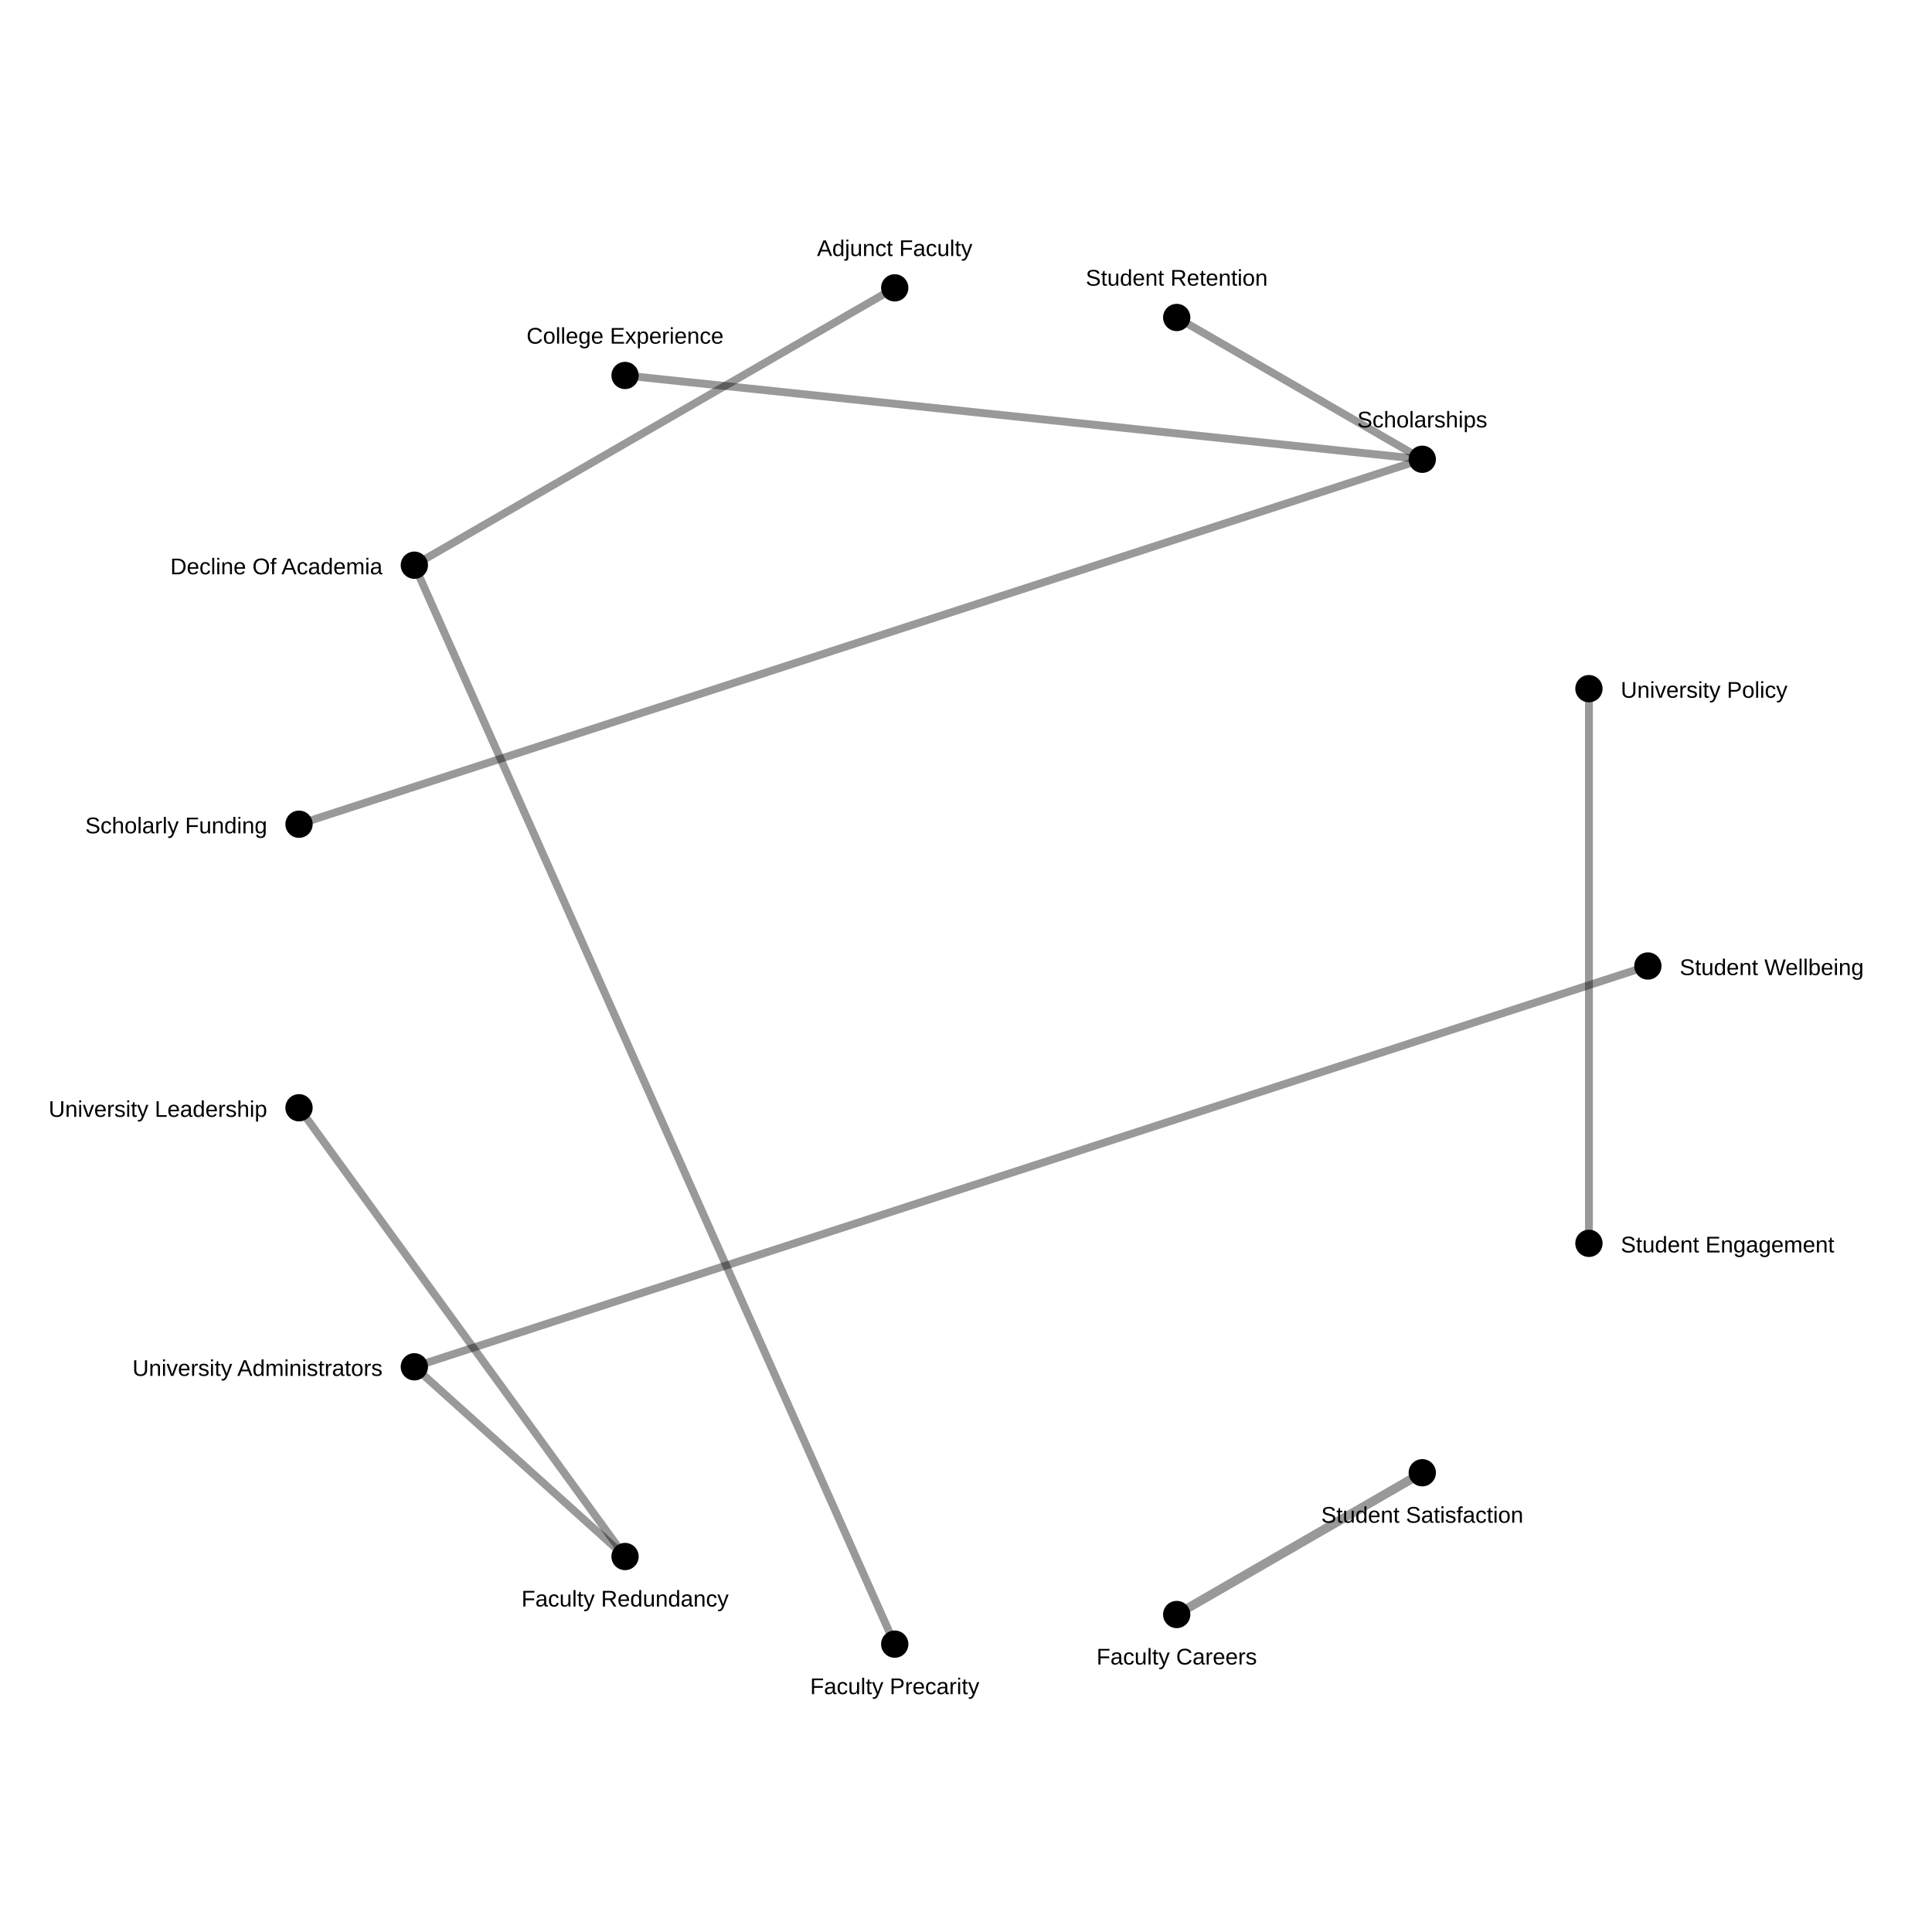
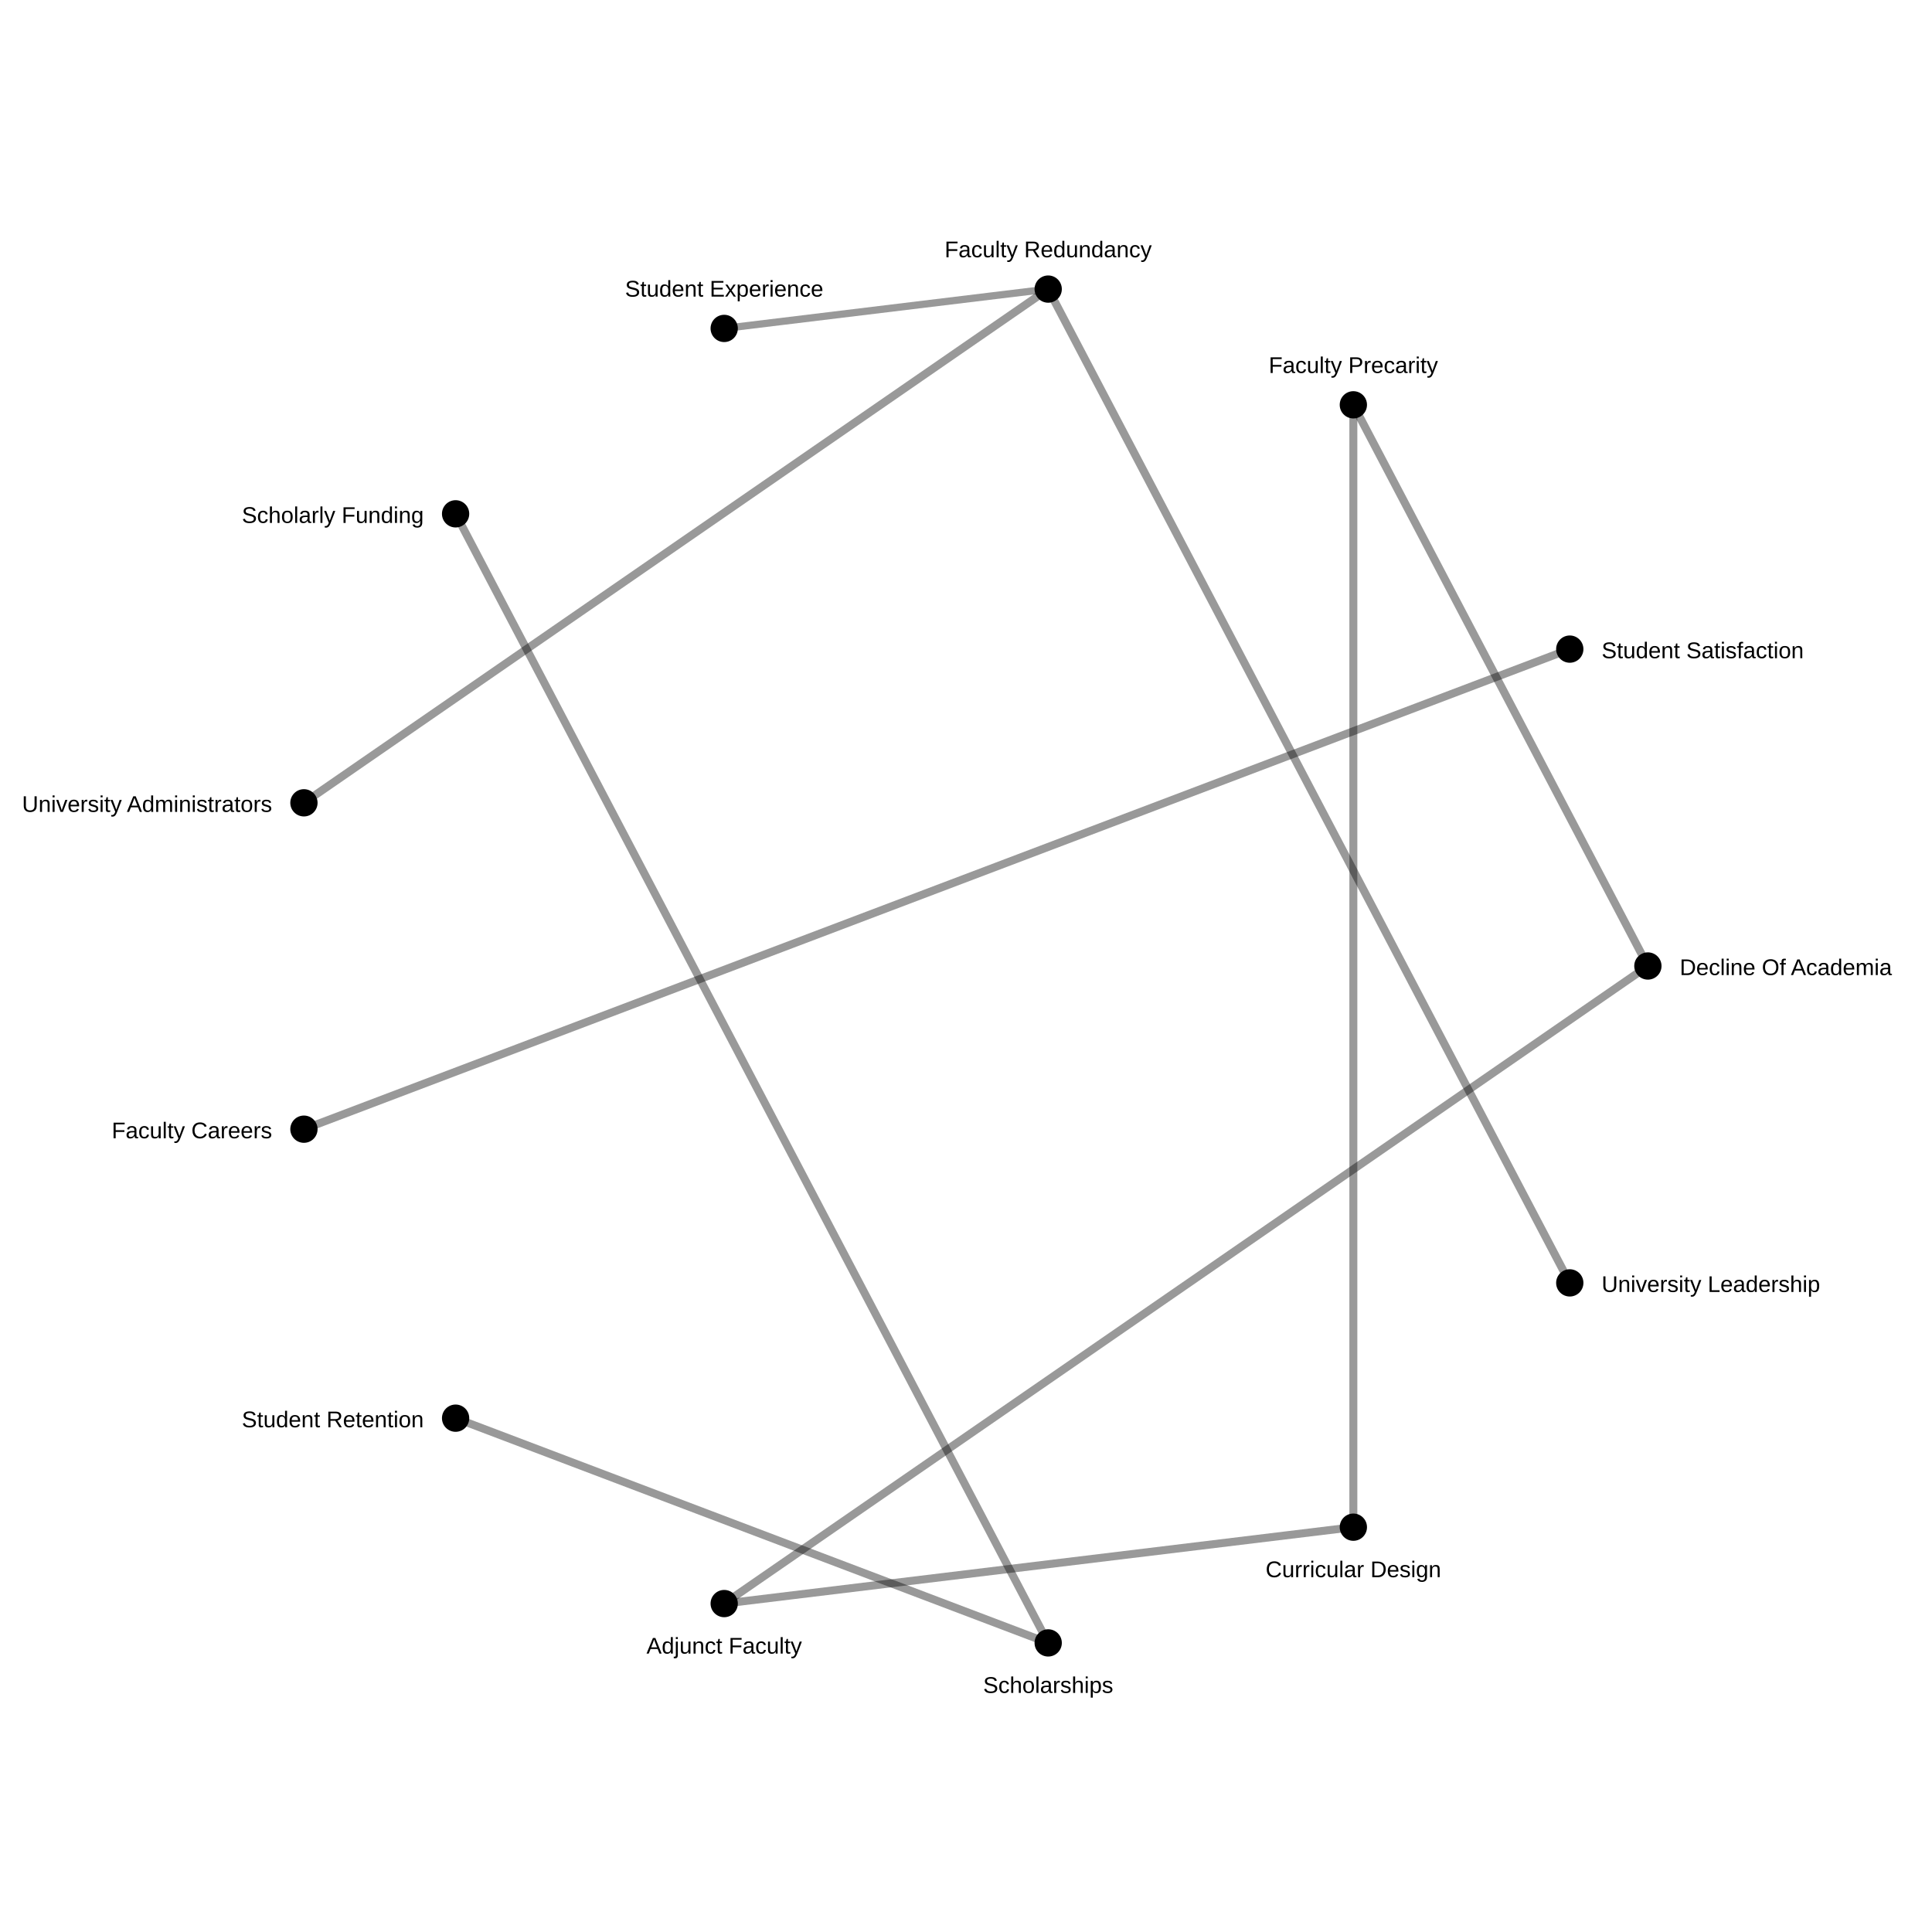
<svg xmlns="http://www.w3.org/2000/svg" width="850" height="850">
  <rect width="100%" height="100%" fill="white" />
-   <line x1="517.705" y1="710.317" x2="625.739" y2="647.943" stroke="black" stroke-opacity="0.4" stroke-width="4.0" />
-   <line x1="275" y1="165.192" x2="625.739" y2="202.057" stroke="black" stroke-opacity="0.4" stroke-width="3.466" />
-   <line x1="699.064" y1="547.021" x2="699.064" y2="302.979" stroke="black" stroke-opacity="0.4" stroke-width="3.454" />
-   <line x1="393.641" y1="126.643" x2="182.295" y2="248.664" stroke="black" stroke-opacity="0.4" stroke-width="3.44" />
-   <line x1="182.295" y1="248.664" x2="393.641" y2="723.357" stroke="black" stroke-opacity="0.4" stroke-width="3.44" />
-   <line x1="275" y1="684.808" x2="182.295" y2="601.336" stroke="black" stroke-opacity="0.4" stroke-width="3.44" />
-   <line x1="275" y1="684.808" x2="131.556" y2="487.374" stroke="black" stroke-opacity="0.4" stroke-width="3.44" />
-   <line x1="131.556" y1="362.626" x2="625.739" y2="202.057" stroke="black" stroke-opacity="0.4" stroke-width="3.44" />
-   <line x1="625.739" y1="202.057" x2="517.705" y2="139.683" stroke="black" stroke-opacity="0.4" stroke-width="3.44" />
-   <line x1="725.0" y1="425.0" x2="182.295" y2="601.336" stroke="black" stroke-opacity="0.4" stroke-width="3.44" />
+   <line x1="318.619" y1="705.505" x2="725.0" y2="425.0" stroke="black" stroke-opacity="0.4" stroke-width="3.537" />
+   <line x1="725.0" y1="425.0" x2="595.419" y2="178.105" stroke="black" stroke-opacity="0.4" stroke-width="3.537" />
+   <line x1="461.161" y1="127.187" x2="133.717" y2="353.205" stroke="black" stroke-opacity="0.4" stroke-width="3.537" />
+   <line x1="461.161" y1="127.187" x2="690.637" y2="564.417" stroke="black" stroke-opacity="0.4" stroke-width="3.537" />
+   <line x1="133.717" y1="496.795" x2="690.637" y2="285.583" stroke="black" stroke-opacity="0.4" stroke-width="3.503" />
+   <line x1="200.447" y1="226.063" x2="461.161" y2="722.813" stroke="black" stroke-opacity="0.4" stroke-width="3.503" />
+   <line x1="461.161" y1="722.813" x2="200.447" y2="623.937" stroke="black" stroke-opacity="0.4" stroke-width="3.503" />
+   <line x1="318.619" y1="705.505" x2="595.419" y2="671.895" stroke="black" stroke-opacity="0.4" stroke-width="3.503" />
+   <line x1="595.419" y1="671.895" x2="595.419" y2="178.105" stroke="black" stroke-opacity="0.4" stroke-width="3.503" />
+   <line x1="461.161" y1="127.187" x2="318.619" y2="144.495" stroke="black" stroke-opacity="0.4" stroke-width="3.175" />
  <circle cx="725.0" cy="425.0" r="6" fill="black" />
-   <text x="739.0" y="429.0" font-size="10" font-family="Arial" text-anchor="start">Student Wellbeing</text>
-   <circle cx="699.064" cy="547.021" r="6" fill="black" />
-   <text x="713.064" y="551.021" font-size="10" font-family="Arial" text-anchor="start">Student Engagement</text>
-   <circle cx="625.739" cy="647.943" r="6" fill="black" />
-   <text x="625.739" y="669.943" font-size="10" font-family="Arial" text-anchor="middle">Student Satisfaction</text>
-   <circle cx="517.705" cy="710.317" r="6" fill="black" />
-   <text x="517.705" y="732.317" font-size="10" font-family="Arial" text-anchor="middle">Faculty Careers</text>
-   <circle cx="393.641" cy="723.357" r="6" fill="black" />
-   <text x="393.641" y="745.357" font-size="10" font-family="Arial" text-anchor="middle">Faculty Precarity</text>
-   <circle cx="275" cy="684.808" r="6" fill="black" />
-   <text x="275" y="706.808" font-size="10" font-family="Arial" text-anchor="middle">Faculty Redundancy</text>
-   <circle cx="182.295" cy="601.336" r="6" fill="black" />
-   <text x="168.295" y="605.336" font-size="10" font-family="Arial" text-anchor="end">University Administrators</text>
-   <circle cx="131.556" cy="487.374" r="6" fill="black" />
-   <text x="117.556" y="491.374" font-size="10" font-family="Arial" text-anchor="end">University Leadership</text>
-   <circle cx="131.556" cy="362.626" r="6" fill="black" />
-   <text x="117.556" y="366.626" font-size="10" font-family="Arial" text-anchor="end">Scholarly Funding</text>
-   <circle cx="182.295" cy="248.664" r="6" fill="black" />
-   <text x="168.295" y="252.664" font-size="10" font-family="Arial" text-anchor="end">Decline Of Academia</text>
-   <circle cx="275" cy="165.192" r="6" fill="black" />
-   <text x="275" y="151.192" font-size="10" font-family="Arial" text-anchor="middle">College Experience</text>
-   <circle cx="393.641" cy="126.643" r="6" fill="black" />
-   <text x="393.641" y="112.643" font-size="10" font-family="Arial" text-anchor="middle">Adjunct Faculty</text>
-   <circle cx="517.705" cy="139.683" r="6" fill="black" />
-   <text x="517.705" y="125.683" font-size="10" font-family="Arial" text-anchor="middle">Student Retention</text>
-   <circle cx="625.739" cy="202.057" r="6" fill="black" />
-   <text x="625.739" y="188.057" font-size="10" font-family="Arial" text-anchor="middle">Scholarships</text>
-   <circle cx="699.064" cy="302.979" r="6" fill="black" />
-   <text x="713.064" y="306.979" font-size="10" font-family="Arial" text-anchor="start">University Policy</text>
+   <text x="739.0" y="429.0" font-size="10" font-family="Arial" text-anchor="start">Decline Of Academia</text>
+   <circle cx="690.637" cy="564.417" r="6" fill="black" />
+   <text x="704.637" y="568.417" font-size="10" font-family="Arial" text-anchor="start">University Leadership</text>
+   <circle cx="595.419" cy="671.895" r="6" fill="black" />
+   <text x="595.419" y="693.895" font-size="10" font-family="Arial" text-anchor="middle">Curricular Design</text>
+   <circle cx="461.161" cy="722.813" r="6" fill="black" />
+   <text x="461.161" y="744.813" font-size="10" font-family="Arial" text-anchor="middle">Scholarships</text>
+   <circle cx="318.619" cy="705.505" r="6" fill="black" />
+   <text x="318.619" y="727.505" font-size="10" font-family="Arial" text-anchor="middle">Adjunct Faculty</text>
+   <circle cx="200.447" cy="623.937" r="6" fill="black" />
+   <text x="186.447" y="627.937" font-size="10" font-family="Arial" text-anchor="end">Student Retention</text>
+   <circle cx="133.717" cy="496.795" r="6" fill="black" />
+   <text x="119.717" y="500.795" font-size="10" font-family="Arial" text-anchor="end">Faculty Careers</text>
+   <circle cx="133.717" cy="353.205" r="6" fill="black" />
+   <text x="119.717" y="357.205" font-size="10" font-family="Arial" text-anchor="end">University Administrators</text>
+   <circle cx="200.447" cy="226.063" r="6" fill="black" />
+   <text x="186.447" y="230.063" font-size="10" font-family="Arial" text-anchor="end">Scholarly Funding</text>
+   <circle cx="318.619" cy="144.495" r="6" fill="black" />
+   <text x="318.619" y="130.495" font-size="10" font-family="Arial" text-anchor="middle">Student Experience</text>
+   <circle cx="461.161" cy="127.187" r="6" fill="black" />
+   <text x="461.161" y="113.187" font-size="10" font-family="Arial" text-anchor="middle">Faculty Redundancy</text>
+   <circle cx="595.419" cy="178.105" r="6" fill="black" />
+   <text x="595.419" y="164.105" font-size="10" font-family="Arial" text-anchor="middle">Faculty Precarity</text>
+   <circle cx="690.637" cy="285.583" r="6" fill="black" />
+   <text x="704.637" y="289.583" font-size="10" font-family="Arial" text-anchor="start">Student Satisfaction</text>
</svg>
